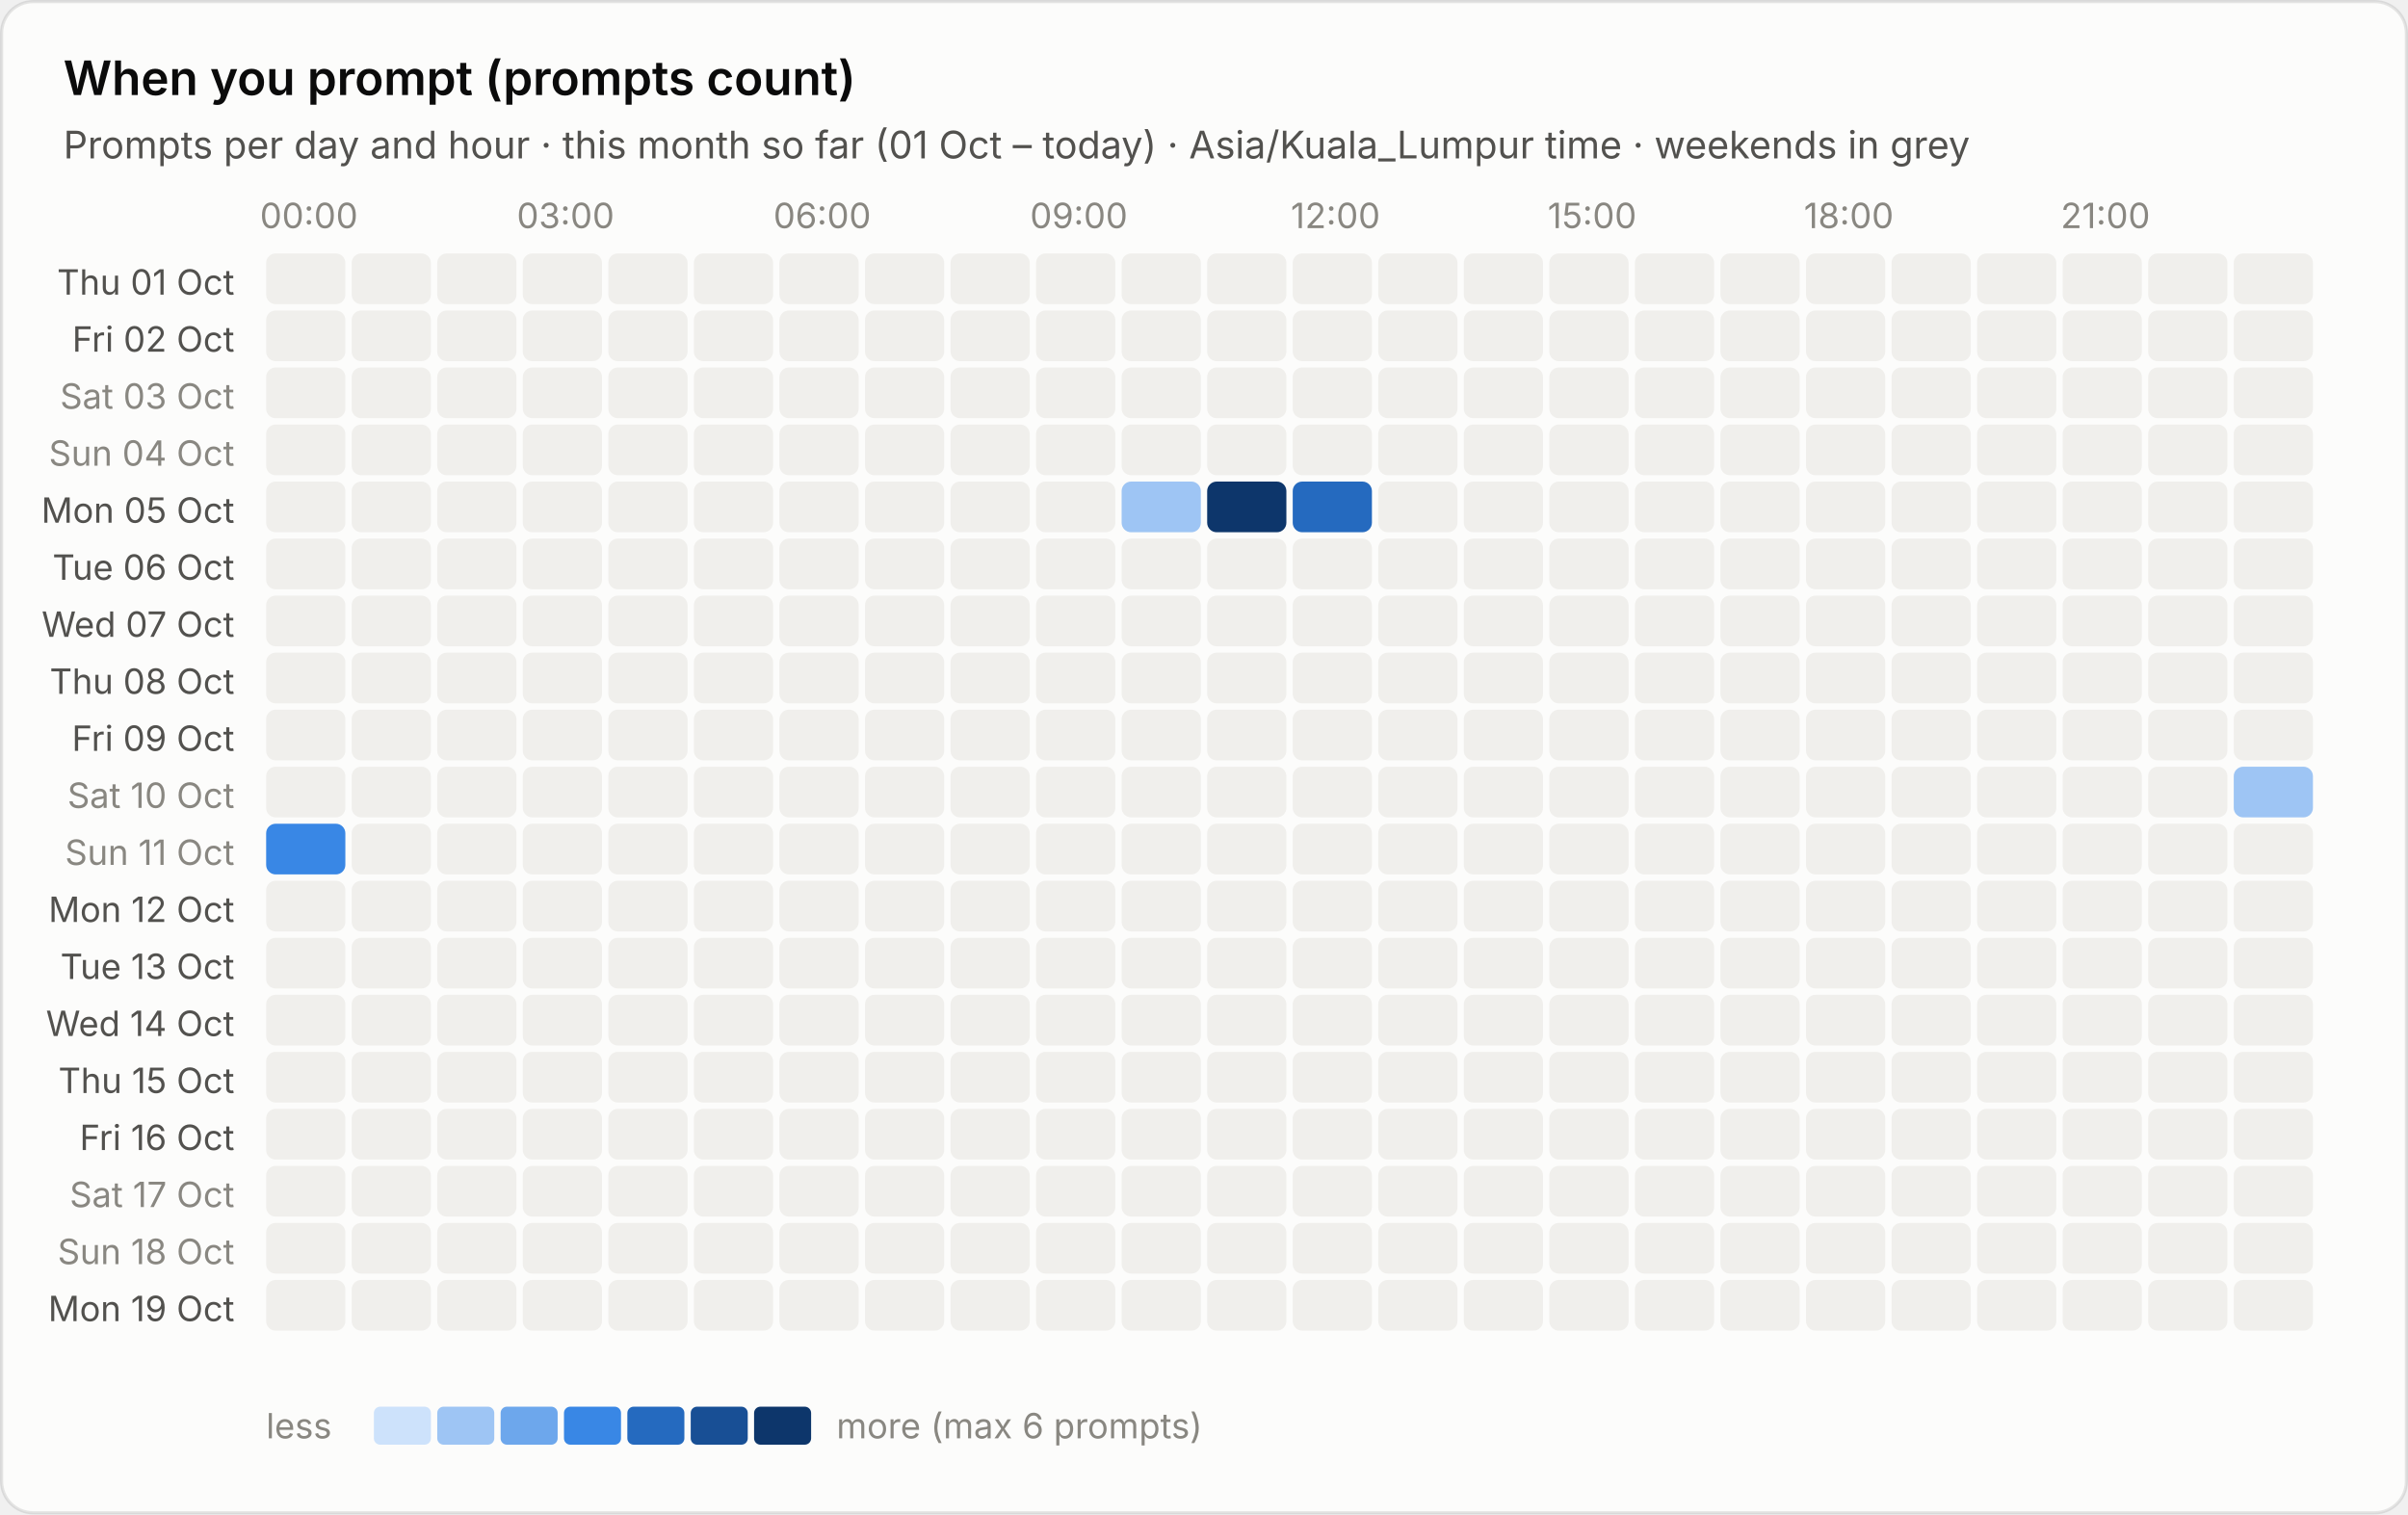
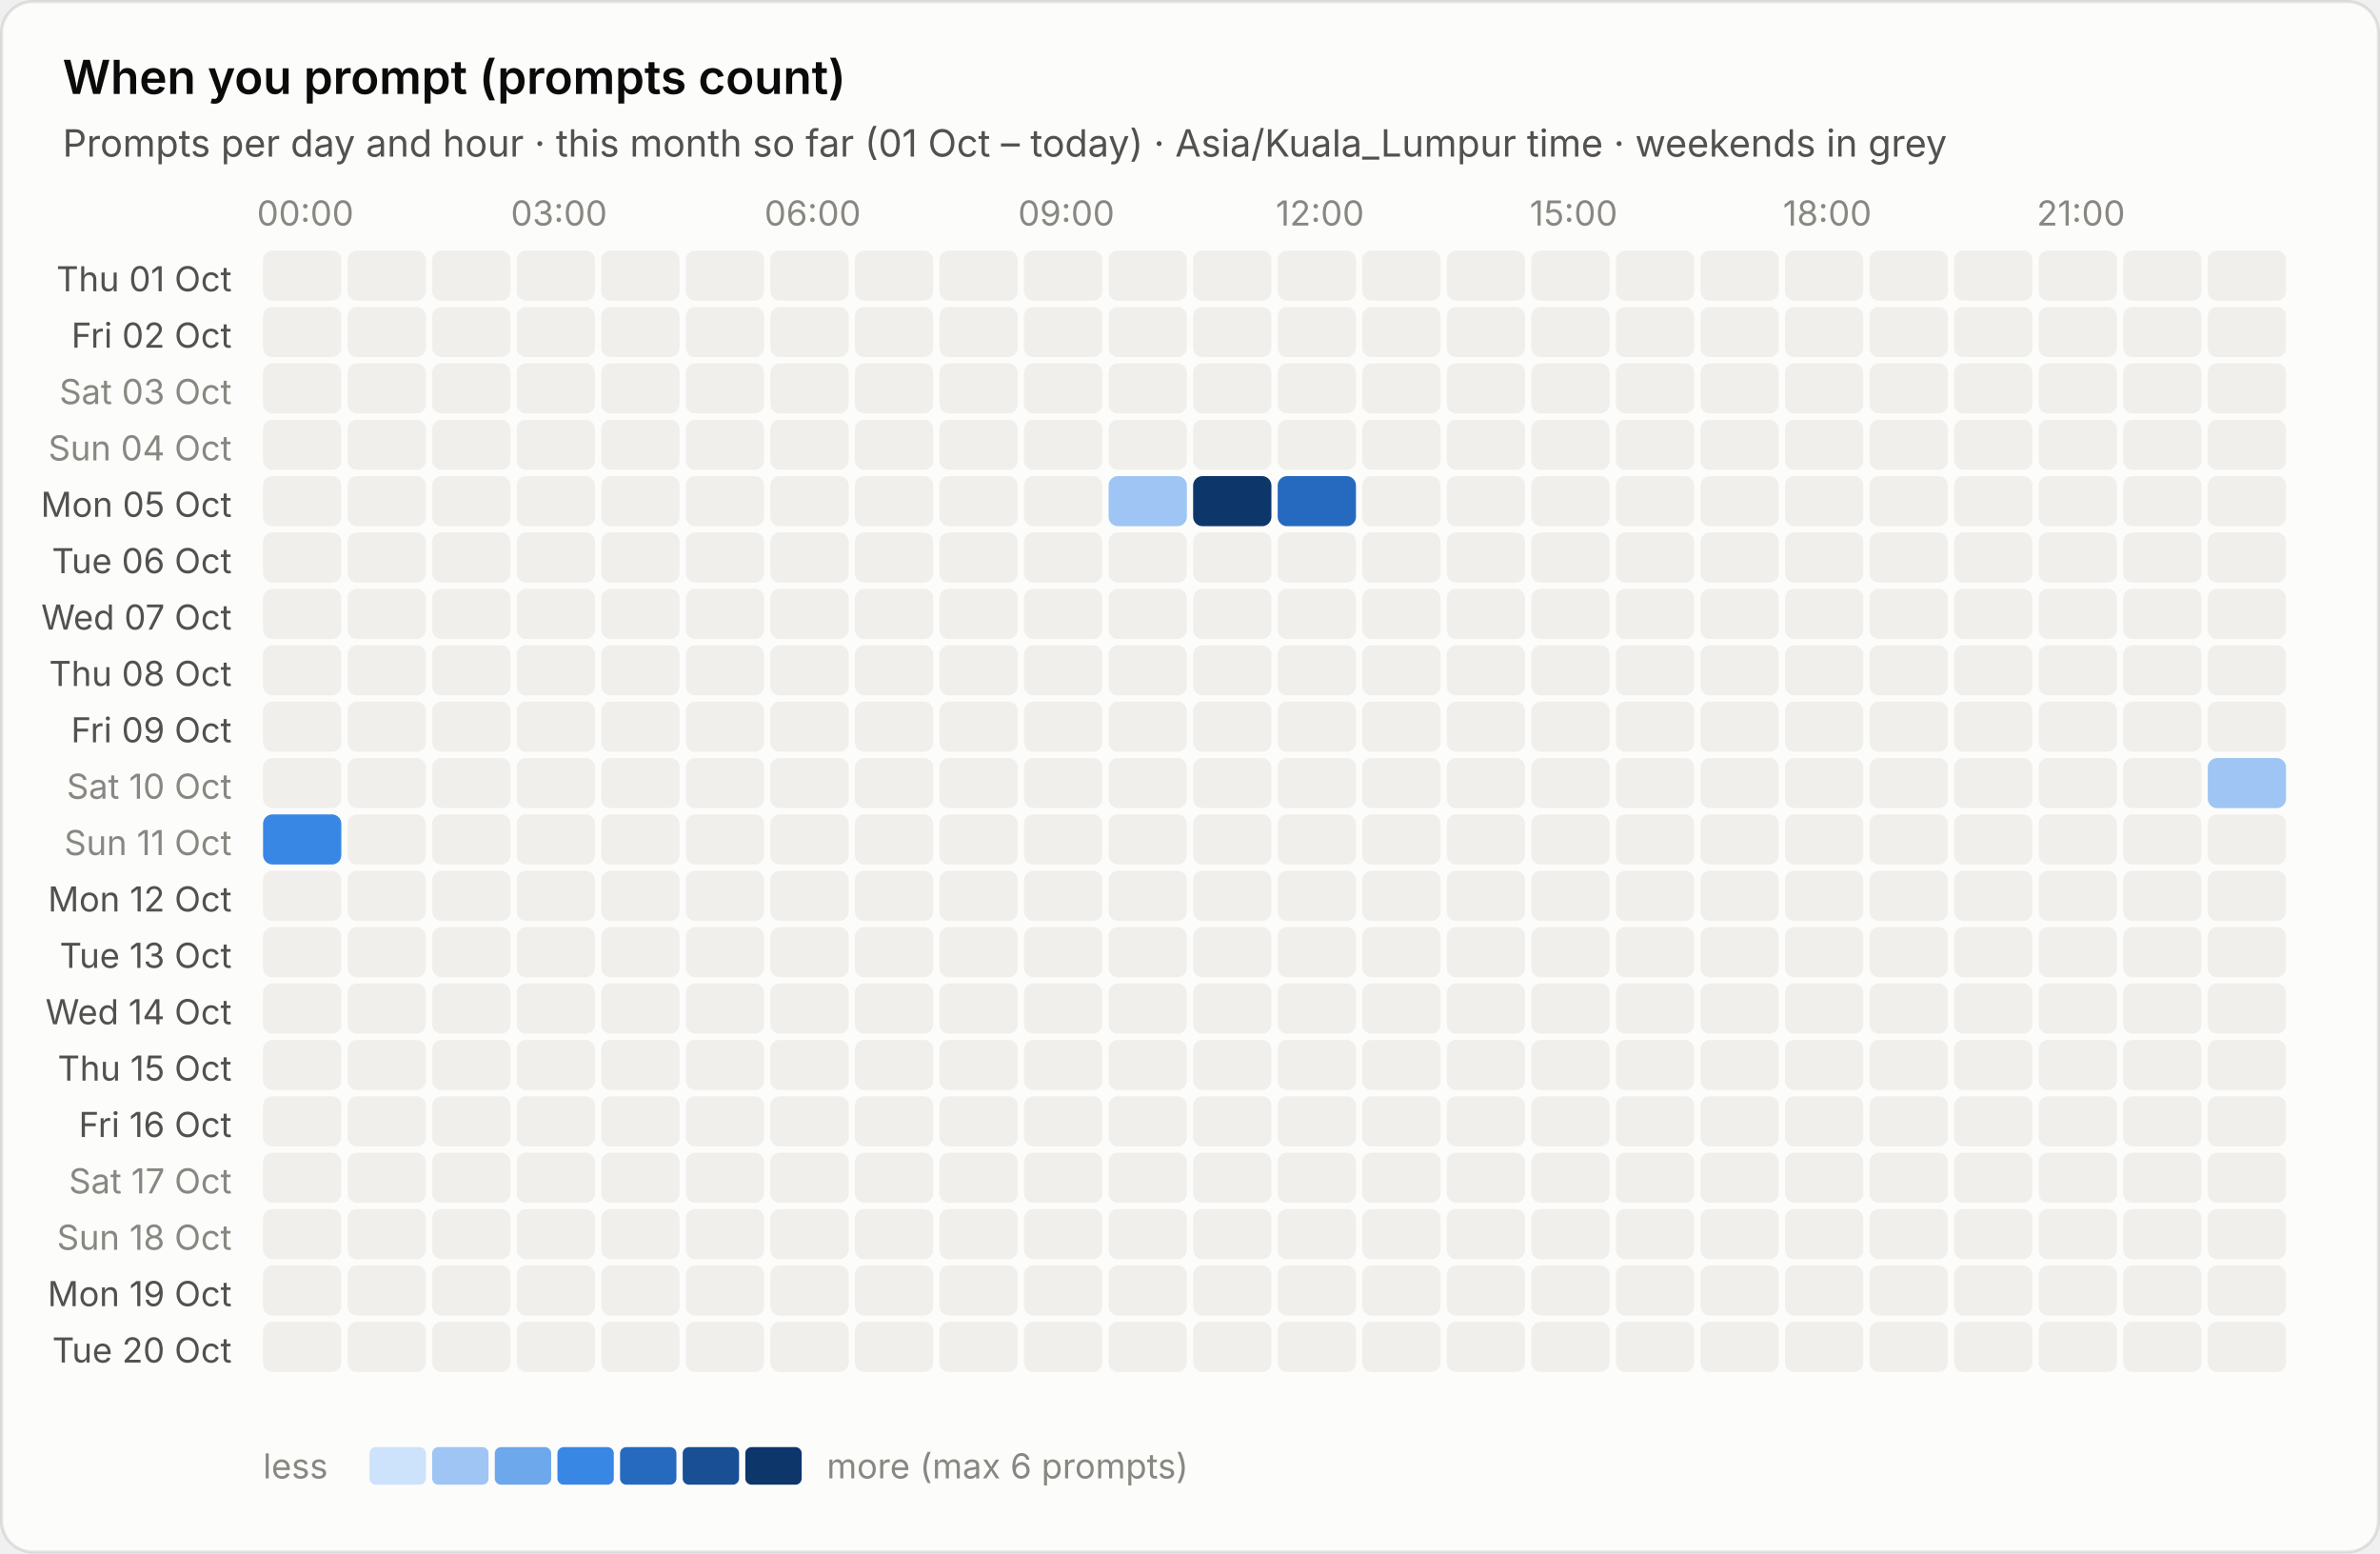
- <svg xmlns="http://www.w3.org/2000/svg" viewBox="0 0 760 478" width="760" height="478" role="img" aria-label="When you prompt (prompts count)">
+ <svg xmlns="http://www.w3.org/2000/svg" viewBox="0 0 760 496" width="760" height="496" role="img" aria-label="When you prompt (prompts count)">
  <style>text{font-family:system-ui,-apple-system,"Segoe UI",sans-serif;font-variant-numeric:tabular-nums}.bg{fill:#fcfcfb;stroke:rgba(11,11,11,.10)}.tp{fill:#0b0b0b}.ts{fill:#52514e}.tm{fill:#898781}.grid{stroke:#e1e0d9;stroke-width:1}.base{stroke:#c3c2b7;stroke-width:1}.so{fill:#b5b3ad}.lo{stroke:#b5b3ad}.qe{fill:#f0efec}.ring{stroke:#fcfcfb}.area{fill-opacity:.1}.s0{fill:#2a78d6}.l0{stroke:#2a78d6}.s1{fill:#eb6834}.l1{stroke:#eb6834}.s2{fill:#1baf7a}.l2{stroke:#1baf7a}.s3{fill:#eda100}.l3{stroke:#eda100}.s4{fill:#e87ba4}.l4{stroke:#e87ba4}.s5{fill:#008300}.l5{stroke:#008300}.s6{fill:#4a3aa7}.l6{stroke:#4a3aa7}.s7{fill:#e34948}.l7{stroke:#e34948}.q0{fill:#cde2fb}.q1{fill:#9ec5f4}.q2{fill:#6da7ec}.q3{fill:#3987e5}.q4{fill:#256abf}.q5{fill:#184f95}.q6{fill:#0d366b}.r0{fill:#f8d4d4}.r1{fill:#ec8f8f}.r2{fill:#c42f2f}.a0{fill:#fbe3e3}.a1{fill:#f5b8b8}.a2{fill:#ec8f8f}.a3{fill:#d65252}.a4{fill:#a82525}.tq0{fill:#0b0b0b}.tq1{fill:#0b0b0b}.tq2{fill:#0b0b0b}.tq3{fill:#ffffff}.tq4{fill:#ffffff}.tq5{fill:#ffffff}.tq6{fill:#ffffff}.tr0{fill:#0b0b0b}.tr1{fill:#0b0b0b}.tr2{fill:#ffffff}.ta0{fill:#0b0b0b}.ta1{fill:#0b0b0b}.ta2{fill:#0b0b0b}.ta3{fill:#ffffff}.ta4{fill:#ffffff}.tw{fill:#ffffff}@media (prefers-color-scheme:dark){.bg{fill:#1a1a19;stroke:rgba(255,255,255,.10)}.tp{fill:#fff}.ts{fill:#c3c2b7}.tm{fill:#898781}.grid{stroke:#2c2c2a}.base{stroke:#383835}.so{fill:#5c5b57}.lo{stroke:#5c5b57}.qe{fill:#262624}.ring{stroke:#1a1a19}.s0{fill:#3987e5}.l0{stroke:#3987e5}.s1{fill:#d95926}.l1{stroke:#d95926}.s2{fill:#199e70}.l2{stroke:#199e70}.s3{fill:#c98500}.l3{stroke:#c98500}.s4{fill:#d55181}.l4{stroke:#d55181}.s5{fill:#008300}.l5{stroke:#008300}.s6{fill:#9085e9}.l6{stroke:#9085e9}.s7{fill:#e66767}.l7{stroke:#e66767}.q0{fill:#16263a}.q1{fill:#123a66}.q2{fill:#184f95}.q3{fill:#256abf}.q4{fill:#3987e5}.q5{fill:#6da7ec}.q6{fill:#b7d3f6}.r0{fill:#4a2023}.r1{fill:#8c2c2f}.r2{fill:#e25555}.a0{fill:#3a1a1c}.a1{fill:#5e2427}.a2{fill:#8c2c2f}.a3{fill:#c43c3f}.a4{fill:#f07070}.tq0{fill:#ffffff}.tq1{fill:#ffffff}.tq2{fill:#ffffff}.tq3{fill:#ffffff}.tq4{fill:#ffffff}.tq5{fill:#0b0b0b}.tq6{fill:#0b0b0b}.tr0{fill:#ffffff}.tr1{fill:#ffffff}.tr2{fill:#ffffff}.ta0{fill:#ffffff}.ta1{fill:#ffffff}.ta2{fill:#ffffff}.ta3{fill:#ffffff}.ta4{fill:#0b0b0b}.tw{fill:#ffffff}}</style>
-   <rect class="bg" x=".5" y=".5" width="759" height="477" rx="10" />
+   <rect class="bg" x=".5" y=".5" width="759" height="495" rx="10" />
  <text class="tp" x="20" y="30" font-size="15" font-weight="600">When you prompt (prompts count)</text>
  <text class="ts" x="20" y="50" font-size="12">Prompts per day and hour · this month so far (01 Oct – today) · Asia/Kuala_Lumpur time · weekends in grey</text>
  <text class="tm" x="97.5" y="72" font-size="11" text-anchor="middle">00:00</text>
  <text class="tm" x="178.5" y="72" font-size="11" text-anchor="middle">03:00</text>
  <text class="tm" x="259.5" y="72" font-size="11" text-anchor="middle">06:00</text>
  <text class="tm" x="340.5" y="72" font-size="11" text-anchor="middle">09:00</text>
  <text class="tm" x="421.5" y="72" font-size="11" text-anchor="middle">12:00</text>
  <text class="tm" x="502.5" y="72" font-size="11" text-anchor="middle">15:00</text>
  <text class="tm" x="583.5" y="72" font-size="11" text-anchor="middle">18:00</text>
  <text class="tm" x="664.5" y="72" font-size="11" text-anchor="middle">21:00</text>
  <text class="ts" x="74" y="93.0" font-size="11" text-anchor="end">Thu 01 Oct</text>
  <rect class="qe" x="84.0" y="80.0" width="25" height="16" rx="3" />
  <rect class="qe" x="111.0" y="80.0" width="25" height="16" rx="3" />
  <rect class="qe" x="138.0" y="80.0" width="25" height="16" rx="3" />
  <rect class="qe" x="165.0" y="80.0" width="25" height="16" rx="3" />
  <rect class="qe" x="192.0" y="80.0" width="25" height="16" rx="3" />
  <rect class="qe" x="219.0" y="80.0" width="25" height="16" rx="3" />
  <rect class="qe" x="246.0" y="80.0" width="25" height="16" rx="3" />
  <rect class="qe" x="273.0" y="80.0" width="25" height="16" rx="3" />
  <rect class="qe" x="300.0" y="80.0" width="25" height="16" rx="3" />
  <rect class="qe" x="327.0" y="80.0" width="25" height="16" rx="3" />
  <rect class="qe" x="354.0" y="80.0" width="25" height="16" rx="3" />
  <rect class="qe" x="381.0" y="80.0" width="25" height="16" rx="3" />
  <rect class="qe" x="408.0" y="80.0" width="25" height="16" rx="3" />
  <rect class="qe" x="435.0" y="80.0" width="25" height="16" rx="3" />
  <rect class="qe" x="462.0" y="80.0" width="25" height="16" rx="3" />
  <rect class="qe" x="489.0" y="80.0" width="25" height="16" rx="3" />
  <rect class="qe" x="516.0" y="80.0" width="25" height="16" rx="3" />
  <rect class="qe" x="543.0" y="80.0" width="25" height="16" rx="3" />
  <rect class="qe" x="570.0" y="80.0" width="25" height="16" rx="3" />
  <rect class="qe" x="597.0" y="80.0" width="25" height="16" rx="3" />
  <rect class="qe" x="624.0" y="80.0" width="25" height="16" rx="3" />
  <rect class="qe" x="651.0" y="80.0" width="25" height="16" rx="3" />
  <rect class="qe" x="678.0" y="80.0" width="25" height="16" rx="3" />
  <rect class="qe" x="705.0" y="80.0" width="25" height="16" rx="3" />
  <text class="ts" x="74" y="111.0" font-size="11" text-anchor="end">Fri 02 Oct</text>
  <rect class="qe" x="84.0" y="98.0" width="25" height="16" rx="3" />
  <rect class="qe" x="111.0" y="98.0" width="25" height="16" rx="3" />
  <rect class="qe" x="138.0" y="98.0" width="25" height="16" rx="3" />
  <rect class="qe" x="165.0" y="98.0" width="25" height="16" rx="3" />
  <rect class="qe" x="192.0" y="98.0" width="25" height="16" rx="3" />
  <rect class="qe" x="219.0" y="98.0" width="25" height="16" rx="3" />
  <rect class="qe" x="246.0" y="98.0" width="25" height="16" rx="3" />
  <rect class="qe" x="273.0" y="98.0" width="25" height="16" rx="3" />
  <rect class="qe" x="300.0" y="98.0" width="25" height="16" rx="3" />
  <rect class="qe" x="327.0" y="98.0" width="25" height="16" rx="3" />
  <rect class="qe" x="354.0" y="98.0" width="25" height="16" rx="3" />
  <rect class="qe" x="381.0" y="98.0" width="25" height="16" rx="3" />
  <rect class="qe" x="408.0" y="98.0" width="25" height="16" rx="3" />
  <rect class="qe" x="435.0" y="98.0" width="25" height="16" rx="3" />
  <rect class="qe" x="462.0" y="98.0" width="25" height="16" rx="3" />
  <rect class="qe" x="489.0" y="98.0" width="25" height="16" rx="3" />
  <rect class="qe" x="516.0" y="98.0" width="25" height="16" rx="3" />
  <rect class="qe" x="543.0" y="98.0" width="25" height="16" rx="3" />
  <rect class="qe" x="570.0" y="98.0" width="25" height="16" rx="3" />
  <rect class="qe" x="597.0" y="98.0" width="25" height="16" rx="3" />
  <rect class="qe" x="624.0" y="98.0" width="25" height="16" rx="3" />
  <rect class="qe" x="651.0" y="98.0" width="25" height="16" rx="3" />
  <rect class="qe" x="678.0" y="98.0" width="25" height="16" rx="3" />
  <rect class="qe" x="705.0" y="98.0" width="25" height="16" rx="3" />
  <text class="tm" x="74" y="129.0" font-size="11" text-anchor="end">Sat 03 Oct</text>
  <rect class="qe" x="84.0" y="116.0" width="25" height="16" rx="3" />
  <rect class="qe" x="111.0" y="116.0" width="25" height="16" rx="3" />
  <rect class="qe" x="138.0" y="116.0" width="25" height="16" rx="3" />
  <rect class="qe" x="165.0" y="116.0" width="25" height="16" rx="3" />
  <rect class="qe" x="192.0" y="116.0" width="25" height="16" rx="3" />
  <rect class="qe" x="219.0" y="116.0" width="25" height="16" rx="3" />
  <rect class="qe" x="246.0" y="116.0" width="25" height="16" rx="3" />
  <rect class="qe" x="273.0" y="116.0" width="25" height="16" rx="3" />
  <rect class="qe" x="300.0" y="116.0" width="25" height="16" rx="3" />
  <rect class="qe" x="327.0" y="116.0" width="25" height="16" rx="3" />
  <rect class="qe" x="354.0" y="116.0" width="25" height="16" rx="3" />
  <rect class="qe" x="381.0" y="116.0" width="25" height="16" rx="3" />
  <rect class="qe" x="408.0" y="116.0" width="25" height="16" rx="3" />
  <rect class="qe" x="435.0" y="116.0" width="25" height="16" rx="3" />
  <rect class="qe" x="462.0" y="116.0" width="25" height="16" rx="3" />
  <rect class="qe" x="489.0" y="116.0" width="25" height="16" rx="3" />
  <rect class="qe" x="516.0" y="116.0" width="25" height="16" rx="3" />
  <rect class="qe" x="543.0" y="116.0" width="25" height="16" rx="3" />
  <rect class="qe" x="570.0" y="116.0" width="25" height="16" rx="3" />
  <rect class="qe" x="597.0" y="116.0" width="25" height="16" rx="3" />
  <rect class="qe" x="624.0" y="116.0" width="25" height="16" rx="3" />
  <rect class="qe" x="651.0" y="116.0" width="25" height="16" rx="3" />
  <rect class="qe" x="678.0" y="116.0" width="25" height="16" rx="3" />
  <rect class="qe" x="705.0" y="116.0" width="25" height="16" rx="3" />
  <text class="tm" x="74" y="147.0" font-size="11" text-anchor="end">Sun 04 Oct</text>
  <rect class="qe" x="84.0" y="134.0" width="25" height="16" rx="3" />
  <rect class="qe" x="111.0" y="134.0" width="25" height="16" rx="3" />
  <rect class="qe" x="138.0" y="134.0" width="25" height="16" rx="3" />
  <rect class="qe" x="165.0" y="134.0" width="25" height="16" rx="3" />
  <rect class="qe" x="192.0" y="134.0" width="25" height="16" rx="3" />
  <rect class="qe" x="219.0" y="134.0" width="25" height="16" rx="3" />
  <rect class="qe" x="246.0" y="134.0" width="25" height="16" rx="3" />
  <rect class="qe" x="273.0" y="134.0" width="25" height="16" rx="3" />
  <rect class="qe" x="300.0" y="134.0" width="25" height="16" rx="3" />
  <rect class="qe" x="327.0" y="134.0" width="25" height="16" rx="3" />
  <rect class="qe" x="354.0" y="134.0" width="25" height="16" rx="3" />
  <rect class="qe" x="381.0" y="134.0" width="25" height="16" rx="3" />
  <rect class="qe" x="408.0" y="134.0" width="25" height="16" rx="3" />
  <rect class="qe" x="435.0" y="134.0" width="25" height="16" rx="3" />
  <rect class="qe" x="462.0" y="134.0" width="25" height="16" rx="3" />
  <rect class="qe" x="489.0" y="134.0" width="25" height="16" rx="3" />
  <rect class="qe" x="516.0" y="134.0" width="25" height="16" rx="3" />
  <rect class="qe" x="543.0" y="134.0" width="25" height="16" rx="3" />
  <rect class="qe" x="570.0" y="134.0" width="25" height="16" rx="3" />
  <rect class="qe" x="597.0" y="134.0" width="25" height="16" rx="3" />
  <rect class="qe" x="624.0" y="134.0" width="25" height="16" rx="3" />
  <rect class="qe" x="651.0" y="134.0" width="25" height="16" rx="3" />
  <rect class="qe" x="678.0" y="134.0" width="25" height="16" rx="3" />
  <rect class="qe" x="705.0" y="134.0" width="25" height="16" rx="3" />
  <text class="ts" x="74" y="165.0" font-size="11" text-anchor="end">Mon 05 Oct</text>
  <rect class="qe" x="84.0" y="152.0" width="25" height="16" rx="3" />
  <rect class="qe" x="111.0" y="152.0" width="25" height="16" rx="3" />
  <rect class="qe" x="138.0" y="152.0" width="25" height="16" rx="3" />
  <rect class="qe" x="165.0" y="152.0" width="25" height="16" rx="3" />
  <rect class="qe" x="192.0" y="152.0" width="25" height="16" rx="3" />
  <rect class="qe" x="219.0" y="152.0" width="25" height="16" rx="3" />
  <rect class="qe" x="246.0" y="152.0" width="25" height="16" rx="3" />
  <rect class="qe" x="273.0" y="152.0" width="25" height="16" rx="3" />
  <rect class="qe" x="300.0" y="152.0" width="25" height="16" rx="3" />
  <rect class="qe" x="327.0" y="152.0" width="25" height="16" rx="3" />
  <rect class="q1" x="354.0" y="152.0" width="25" height="16" rx="3" />
  <rect class="q6" x="381.0" y="152.0" width="25" height="16" rx="3" />
  <rect class="q4" x="408.0" y="152.0" width="25" height="16" rx="3" />
  <rect class="qe" x="435.0" y="152.0" width="25" height="16" rx="3" />
  <rect class="qe" x="462.0" y="152.0" width="25" height="16" rx="3" />
  <rect class="qe" x="489.0" y="152.0" width="25" height="16" rx="3" />
  <rect class="qe" x="516.0" y="152.0" width="25" height="16" rx="3" />
  <rect class="qe" x="543.0" y="152.0" width="25" height="16" rx="3" />
  <rect class="qe" x="570.0" y="152.0" width="25" height="16" rx="3" />
  <rect class="qe" x="597.0" y="152.0" width="25" height="16" rx="3" />
  <rect class="qe" x="624.0" y="152.0" width="25" height="16" rx="3" />
  <rect class="qe" x="651.0" y="152.0" width="25" height="16" rx="3" />
  <rect class="qe" x="678.0" y="152.0" width="25" height="16" rx="3" />
  <rect class="qe" x="705.0" y="152.0" width="25" height="16" rx="3" />
  <text class="ts" x="74" y="183.0" font-size="11" text-anchor="end">Tue 06 Oct</text>
  <rect class="qe" x="84.0" y="170.0" width="25" height="16" rx="3" />
  <rect class="qe" x="111.0" y="170.0" width="25" height="16" rx="3" />
  <rect class="qe" x="138.0" y="170.0" width="25" height="16" rx="3" />
  <rect class="qe" x="165.0" y="170.0" width="25" height="16" rx="3" />
  <rect class="qe" x="192.0" y="170.0" width="25" height="16" rx="3" />
  <rect class="qe" x="219.0" y="170.0" width="25" height="16" rx="3" />
  <rect class="qe" x="246.0" y="170.0" width="25" height="16" rx="3" />
  <rect class="qe" x="273.0" y="170.0" width="25" height="16" rx="3" />
  <rect class="qe" x="300.0" y="170.0" width="25" height="16" rx="3" />
  <rect class="qe" x="327.0" y="170.0" width="25" height="16" rx="3" />
  <rect class="qe" x="354.0" y="170.0" width="25" height="16" rx="3" />
  <rect class="qe" x="381.0" y="170.0" width="25" height="16" rx="3" />
  <rect class="qe" x="408.0" y="170.0" width="25" height="16" rx="3" />
  <rect class="qe" x="435.0" y="170.0" width="25" height="16" rx="3" />
  <rect class="qe" x="462.0" y="170.0" width="25" height="16" rx="3" />
  <rect class="qe" x="489.0" y="170.0" width="25" height="16" rx="3" />
  <rect class="qe" x="516.0" y="170.0" width="25" height="16" rx="3" />
  <rect class="qe" x="543.0" y="170.0" width="25" height="16" rx="3" />
  <rect class="qe" x="570.0" y="170.0" width="25" height="16" rx="3" />
  <rect class="qe" x="597.0" y="170.0" width="25" height="16" rx="3" />
  <rect class="qe" x="624.0" y="170.0" width="25" height="16" rx="3" />
  <rect class="qe" x="651.0" y="170.0" width="25" height="16" rx="3" />
  <rect class="qe" x="678.0" y="170.0" width="25" height="16" rx="3" />
  <rect class="qe" x="705.0" y="170.0" width="25" height="16" rx="3" />
  <text class="ts" x="74" y="201.0" font-size="11" text-anchor="end">Wed 07 Oct</text>
  <rect class="qe" x="84.0" y="188.0" width="25" height="16" rx="3" />
  <rect class="qe" x="111.0" y="188.0" width="25" height="16" rx="3" />
  <rect class="qe" x="138.0" y="188.0" width="25" height="16" rx="3" />
  <rect class="qe" x="165.0" y="188.0" width="25" height="16" rx="3" />
  <rect class="qe" x="192.0" y="188.0" width="25" height="16" rx="3" />
  <rect class="qe" x="219.0" y="188.0" width="25" height="16" rx="3" />
  <rect class="qe" x="246.0" y="188.0" width="25" height="16" rx="3" />
  <rect class="qe" x="273.0" y="188.0" width="25" height="16" rx="3" />
  <rect class="qe" x="300.0" y="188.0" width="25" height="16" rx="3" />
  <rect class="qe" x="327.0" y="188.0" width="25" height="16" rx="3" />
  <rect class="qe" x="354.0" y="188.0" width="25" height="16" rx="3" />
  <rect class="qe" x="381.0" y="188.0" width="25" height="16" rx="3" />
  <rect class="qe" x="408.0" y="188.0" width="25" height="16" rx="3" />
  <rect class="qe" x="435.0" y="188.0" width="25" height="16" rx="3" />
  <rect class="qe" x="462.0" y="188.0" width="25" height="16" rx="3" />
  <rect class="qe" x="489.0" y="188.0" width="25" height="16" rx="3" />
  <rect class="qe" x="516.0" y="188.0" width="25" height="16" rx="3" />
  <rect class="qe" x="543.0" y="188.0" width="25" height="16" rx="3" />
  <rect class="qe" x="570.0" y="188.0" width="25" height="16" rx="3" />
  <rect class="qe" x="597.0" y="188.0" width="25" height="16" rx="3" />
  <rect class="qe" x="624.0" y="188.0" width="25" height="16" rx="3" />
  <rect class="qe" x="651.0" y="188.0" width="25" height="16" rx="3" />
  <rect class="qe" x="678.0" y="188.0" width="25" height="16" rx="3" />
  <rect class="qe" x="705.0" y="188.0" width="25" height="16" rx="3" />
  <text class="ts" x="74" y="219.0" font-size="11" text-anchor="end">Thu 08 Oct</text>
  <rect class="qe" x="84.0" y="206.0" width="25" height="16" rx="3" />
  <rect class="qe" x="111.0" y="206.0" width="25" height="16" rx="3" />
  <rect class="qe" x="138.0" y="206.0" width="25" height="16" rx="3" />
  <rect class="qe" x="165.0" y="206.0" width="25" height="16" rx="3" />
  <rect class="qe" x="192.0" y="206.0" width="25" height="16" rx="3" />
  <rect class="qe" x="219.0" y="206.0" width="25" height="16" rx="3" />
  <rect class="qe" x="246.0" y="206.0" width="25" height="16" rx="3" />
  <rect class="qe" x="273.0" y="206.0" width="25" height="16" rx="3" />
  <rect class="qe" x="300.0" y="206.0" width="25" height="16" rx="3" />
  <rect class="qe" x="327.0" y="206.0" width="25" height="16" rx="3" />
  <rect class="qe" x="354.0" y="206.0" width="25" height="16" rx="3" />
  <rect class="qe" x="381.0" y="206.0" width="25" height="16" rx="3" />
  <rect class="qe" x="408.0" y="206.0" width="25" height="16" rx="3" />
  <rect class="qe" x="435.0" y="206.0" width="25" height="16" rx="3" />
  <rect class="qe" x="462.0" y="206.0" width="25" height="16" rx="3" />
  <rect class="qe" x="489.0" y="206.0" width="25" height="16" rx="3" />
  <rect class="qe" x="516.0" y="206.0" width="25" height="16" rx="3" />
  <rect class="qe" x="543.0" y="206.0" width="25" height="16" rx="3" />
  <rect class="qe" x="570.0" y="206.0" width="25" height="16" rx="3" />
  <rect class="qe" x="597.0" y="206.0" width="25" height="16" rx="3" />
  <rect class="qe" x="624.0" y="206.0" width="25" height="16" rx="3" />
  <rect class="qe" x="651.0" y="206.0" width="25" height="16" rx="3" />
  <rect class="qe" x="678.0" y="206.0" width="25" height="16" rx="3" />
  <rect class="qe" x="705.0" y="206.0" width="25" height="16" rx="3" />
  <text class="ts" x="74" y="237.0" font-size="11" text-anchor="end">Fri 09 Oct</text>
  <rect class="qe" x="84.0" y="224.0" width="25" height="16" rx="3" />
  <rect class="qe" x="111.0" y="224.0" width="25" height="16" rx="3" />
  <rect class="qe" x="138.0" y="224.0" width="25" height="16" rx="3" />
  <rect class="qe" x="165.0" y="224.0" width="25" height="16" rx="3" />
  <rect class="qe" x="192.0" y="224.0" width="25" height="16" rx="3" />
  <rect class="qe" x="219.0" y="224.0" width="25" height="16" rx="3" />
  <rect class="qe" x="246.0" y="224.0" width="25" height="16" rx="3" />
  <rect class="qe" x="273.0" y="224.0" width="25" height="16" rx="3" />
  <rect class="qe" x="300.0" y="224.0" width="25" height="16" rx="3" />
  <rect class="qe" x="327.0" y="224.0" width="25" height="16" rx="3" />
  <rect class="qe" x="354.0" y="224.0" width="25" height="16" rx="3" />
  <rect class="qe" x="381.0" y="224.0" width="25" height="16" rx="3" />
  <rect class="qe" x="408.0" y="224.0" width="25" height="16" rx="3" />
  <rect class="qe" x="435.0" y="224.0" width="25" height="16" rx="3" />
  <rect class="qe" x="462.0" y="224.0" width="25" height="16" rx="3" />
  <rect class="qe" x="489.0" y="224.0" width="25" height="16" rx="3" />
  <rect class="qe" x="516.0" y="224.0" width="25" height="16" rx="3" />
  <rect class="qe" x="543.0" y="224.0" width="25" height="16" rx="3" />
  <rect class="qe" x="570.0" y="224.0" width="25" height="16" rx="3" />
  <rect class="qe" x="597.0" y="224.0" width="25" height="16" rx="3" />
  <rect class="qe" x="624.0" y="224.0" width="25" height="16" rx="3" />
  <rect class="qe" x="651.0" y="224.0" width="25" height="16" rx="3" />
  <rect class="qe" x="678.0" y="224.0" width="25" height="16" rx="3" />
  <rect class="qe" x="705.0" y="224.0" width="25" height="16" rx="3" />
  <text class="tm" x="74" y="255.0" font-size="11" text-anchor="end">Sat 10 Oct</text>
  <rect class="qe" x="84.0" y="242.0" width="25" height="16" rx="3" />
  <rect class="qe" x="111.0" y="242.0" width="25" height="16" rx="3" />
  <rect class="qe" x="138.0" y="242.0" width="25" height="16" rx="3" />
  <rect class="qe" x="165.0" y="242.0" width="25" height="16" rx="3" />
  <rect class="qe" x="192.0" y="242.0" width="25" height="16" rx="3" />
  <rect class="qe" x="219.0" y="242.0" width="25" height="16" rx="3" />
  <rect class="qe" x="246.0" y="242.0" width="25" height="16" rx="3" />
  <rect class="qe" x="273.0" y="242.0" width="25" height="16" rx="3" />
  <rect class="qe" x="300.0" y="242.0" width="25" height="16" rx="3" />
  <rect class="qe" x="327.0" y="242.0" width="25" height="16" rx="3" />
  <rect class="qe" x="354.0" y="242.0" width="25" height="16" rx="3" />
  <rect class="qe" x="381.0" y="242.0" width="25" height="16" rx="3" />
  <rect class="qe" x="408.0" y="242.0" width="25" height="16" rx="3" />
  <rect class="qe" x="435.0" y="242.0" width="25" height="16" rx="3" />
  <rect class="qe" x="462.0" y="242.0" width="25" height="16" rx="3" />
  <rect class="qe" x="489.0" y="242.0" width="25" height="16" rx="3" />
  <rect class="qe" x="516.0" y="242.0" width="25" height="16" rx="3" />
  <rect class="qe" x="543.0" y="242.0" width="25" height="16" rx="3" />
  <rect class="qe" x="570.0" y="242.0" width="25" height="16" rx="3" />
  <rect class="qe" x="597.0" y="242.0" width="25" height="16" rx="3" />
  <rect class="qe" x="624.0" y="242.0" width="25" height="16" rx="3" />
  <rect class="qe" x="651.0" y="242.0" width="25" height="16" rx="3" />
  <rect class="qe" x="678.0" y="242.0" width="25" height="16" rx="3" />
  <rect class="q1" x="705.0" y="242.0" width="25" height="16" rx="3" />
  <text class="tm" x="74" y="273.0" font-size="11" text-anchor="end">Sun 11 Oct</text>
  <rect class="q3" x="84.0" y="260.0" width="25" height="16" rx="3" />
  <rect class="qe" x="111.0" y="260.0" width="25" height="16" rx="3" />
  <rect class="qe" x="138.0" y="260.0" width="25" height="16" rx="3" />
  <rect class="qe" x="165.0" y="260.0" width="25" height="16" rx="3" />
  <rect class="qe" x="192.0" y="260.0" width="25" height="16" rx="3" />
  <rect class="qe" x="219.0" y="260.0" width="25" height="16" rx="3" />
  <rect class="qe" x="246.0" y="260.0" width="25" height="16" rx="3" />
  <rect class="qe" x="273.0" y="260.0" width="25" height="16" rx="3" />
  <rect class="qe" x="300.0" y="260.0" width="25" height="16" rx="3" />
  <rect class="qe" x="327.0" y="260.0" width="25" height="16" rx="3" />
  <rect class="qe" x="354.0" y="260.0" width="25" height="16" rx="3" />
  <rect class="qe" x="381.0" y="260.0" width="25" height="16" rx="3" />
  <rect class="qe" x="408.0" y="260.0" width="25" height="16" rx="3" />
  <rect class="qe" x="435.0" y="260.0" width="25" height="16" rx="3" />
  <rect class="qe" x="462.0" y="260.0" width="25" height="16" rx="3" />
  <rect class="qe" x="489.0" y="260.0" width="25" height="16" rx="3" />
  <rect class="qe" x="516.0" y="260.0" width="25" height="16" rx="3" />
  <rect class="qe" x="543.0" y="260.0" width="25" height="16" rx="3" />
  <rect class="qe" x="570.0" y="260.0" width="25" height="16" rx="3" />
  <rect class="qe" x="597.0" y="260.0" width="25" height="16" rx="3" />
  <rect class="qe" x="624.0" y="260.0" width="25" height="16" rx="3" />
  <rect class="qe" x="651.0" y="260.0" width="25" height="16" rx="3" />
  <rect class="qe" x="678.0" y="260.0" width="25" height="16" rx="3" />
  <rect class="qe" x="705.0" y="260.0" width="25" height="16" rx="3" />
  <text class="ts" x="74" y="291.0" font-size="11" text-anchor="end">Mon 12 Oct</text>
  <rect class="qe" x="84.0" y="278.0" width="25" height="16" rx="3" />
  <rect class="qe" x="111.0" y="278.0" width="25" height="16" rx="3" />
  <rect class="qe" x="138.0" y="278.0" width="25" height="16" rx="3" />
  <rect class="qe" x="165.0" y="278.0" width="25" height="16" rx="3" />
  <rect class="qe" x="192.0" y="278.0" width="25" height="16" rx="3" />
  <rect class="qe" x="219.0" y="278.0" width="25" height="16" rx="3" />
  <rect class="qe" x="246.0" y="278.0" width="25" height="16" rx="3" />
  <rect class="qe" x="273.0" y="278.0" width="25" height="16" rx="3" />
  <rect class="qe" x="300.0" y="278.0" width="25" height="16" rx="3" />
  <rect class="qe" x="327.0" y="278.0" width="25" height="16" rx="3" />
  <rect class="qe" x="354.0" y="278.0" width="25" height="16" rx="3" />
  <rect class="qe" x="381.0" y="278.0" width="25" height="16" rx="3" />
  <rect class="qe" x="408.0" y="278.0" width="25" height="16" rx="3" />
  <rect class="qe" x="435.0" y="278.0" width="25" height="16" rx="3" />
  <rect class="qe" x="462.0" y="278.0" width="25" height="16" rx="3" />
  <rect class="qe" x="489.0" y="278.0" width="25" height="16" rx="3" />
  <rect class="qe" x="516.0" y="278.0" width="25" height="16" rx="3" />
  <rect class="qe" x="543.0" y="278.0" width="25" height="16" rx="3" />
  <rect class="qe" x="570.0" y="278.0" width="25" height="16" rx="3" />
  <rect class="qe" x="597.0" y="278.0" width="25" height="16" rx="3" />
  <rect class="qe" x="624.0" y="278.0" width="25" height="16" rx="3" />
  <rect class="qe" x="651.0" y="278.0" width="25" height="16" rx="3" />
  <rect class="qe" x="678.0" y="278.0" width="25" height="16" rx="3" />
  <rect class="qe" x="705.0" y="278.0" width="25" height="16" rx="3" />
  <text class="ts" x="74" y="309.0" font-size="11" text-anchor="end">Tue 13 Oct</text>
  <rect class="qe" x="84.0" y="296.0" width="25" height="16" rx="3" />
  <rect class="qe" x="111.0" y="296.0" width="25" height="16" rx="3" />
  <rect class="qe" x="138.0" y="296.0" width="25" height="16" rx="3" />
  <rect class="qe" x="165.0" y="296.0" width="25" height="16" rx="3" />
  <rect class="qe" x="192.0" y="296.0" width="25" height="16" rx="3" />
  <rect class="qe" x="219.0" y="296.0" width="25" height="16" rx="3" />
  <rect class="qe" x="246.0" y="296.0" width="25" height="16" rx="3" />
  <rect class="qe" x="273.0" y="296.0" width="25" height="16" rx="3" />
  <rect class="qe" x="300.0" y="296.0" width="25" height="16" rx="3" />
  <rect class="qe" x="327.0" y="296.0" width="25" height="16" rx="3" />
  <rect class="qe" x="354.0" y="296.0" width="25" height="16" rx="3" />
  <rect class="qe" x="381.0" y="296.0" width="25" height="16" rx="3" />
  <rect class="qe" x="408.0" y="296.0" width="25" height="16" rx="3" />
  <rect class="qe" x="435.0" y="296.0" width="25" height="16" rx="3" />
  <rect class="qe" x="462.0" y="296.0" width="25" height="16" rx="3" />
  <rect class="qe" x="489.0" y="296.0" width="25" height="16" rx="3" />
  <rect class="qe" x="516.0" y="296.0" width="25" height="16" rx="3" />
  <rect class="qe" x="543.0" y="296.0" width="25" height="16" rx="3" />
  <rect class="qe" x="570.0" y="296.0" width="25" height="16" rx="3" />
  <rect class="qe" x="597.0" y="296.0" width="25" height="16" rx="3" />
  <rect class="qe" x="624.0" y="296.0" width="25" height="16" rx="3" />
  <rect class="qe" x="651.0" y="296.0" width="25" height="16" rx="3" />
  <rect class="qe" x="678.0" y="296.0" width="25" height="16" rx="3" />
  <rect class="qe" x="705.0" y="296.0" width="25" height="16" rx="3" />
  <text class="ts" x="74" y="327.0" font-size="11" text-anchor="end">Wed 14 Oct</text>
  <rect class="qe" x="84.0" y="314.0" width="25" height="16" rx="3" />
  <rect class="qe" x="111.0" y="314.0" width="25" height="16" rx="3" />
  <rect class="qe" x="138.0" y="314.0" width="25" height="16" rx="3" />
  <rect class="qe" x="165.0" y="314.0" width="25" height="16" rx="3" />
  <rect class="qe" x="192.0" y="314.0" width="25" height="16" rx="3" />
  <rect class="qe" x="219.0" y="314.0" width="25" height="16" rx="3" />
  <rect class="qe" x="246.0" y="314.0" width="25" height="16" rx="3" />
  <rect class="qe" x="273.0" y="314.0" width="25" height="16" rx="3" />
  <rect class="qe" x="300.0" y="314.0" width="25" height="16" rx="3" />
  <rect class="qe" x="327.0" y="314.0" width="25" height="16" rx="3" />
  <rect class="qe" x="354.0" y="314.0" width="25" height="16" rx="3" />
  <rect class="qe" x="381.0" y="314.0" width="25" height="16" rx="3" />
  <rect class="qe" x="408.0" y="314.0" width="25" height="16" rx="3" />
  <rect class="qe" x="435.0" y="314.0" width="25" height="16" rx="3" />
  <rect class="qe" x="462.0" y="314.0" width="25" height="16" rx="3" />
  <rect class="qe" x="489.0" y="314.0" width="25" height="16" rx="3" />
  <rect class="qe" x="516.0" y="314.0" width="25" height="16" rx="3" />
  <rect class="qe" x="543.0" y="314.0" width="25" height="16" rx="3" />
  <rect class="qe" x="570.0" y="314.0" width="25" height="16" rx="3" />
  <rect class="qe" x="597.0" y="314.0" width="25" height="16" rx="3" />
  <rect class="qe" x="624.0" y="314.0" width="25" height="16" rx="3" />
  <rect class="qe" x="651.0" y="314.0" width="25" height="16" rx="3" />
  <rect class="qe" x="678.0" y="314.0" width="25" height="16" rx="3" />
  <rect class="qe" x="705.0" y="314.0" width="25" height="16" rx="3" />
  <text class="ts" x="74" y="345.0" font-size="11" text-anchor="end">Thu 15 Oct</text>
  <rect class="qe" x="84.0" y="332.0" width="25" height="16" rx="3" />
  <rect class="qe" x="111.0" y="332.0" width="25" height="16" rx="3" />
  <rect class="qe" x="138.0" y="332.0" width="25" height="16" rx="3" />
  <rect class="qe" x="165.0" y="332.0" width="25" height="16" rx="3" />
  <rect class="qe" x="192.0" y="332.0" width="25" height="16" rx="3" />
  <rect class="qe" x="219.0" y="332.0" width="25" height="16" rx="3" />
  <rect class="qe" x="246.0" y="332.0" width="25" height="16" rx="3" />
  <rect class="qe" x="273.0" y="332.0" width="25" height="16" rx="3" />
  <rect class="qe" x="300.0" y="332.0" width="25" height="16" rx="3" />
  <rect class="qe" x="327.0" y="332.0" width="25" height="16" rx="3" />
  <rect class="qe" x="354.0" y="332.0" width="25" height="16" rx="3" />
  <rect class="qe" x="381.0" y="332.0" width="25" height="16" rx="3" />
  <rect class="qe" x="408.0" y="332.0" width="25" height="16" rx="3" />
  <rect class="qe" x="435.0" y="332.0" width="25" height="16" rx="3" />
  <rect class="qe" x="462.0" y="332.0" width="25" height="16" rx="3" />
  <rect class="qe" x="489.0" y="332.0" width="25" height="16" rx="3" />
  <rect class="qe" x="516.0" y="332.0" width="25" height="16" rx="3" />
  <rect class="qe" x="543.0" y="332.0" width="25" height="16" rx="3" />
  <rect class="qe" x="570.0" y="332.0" width="25" height="16" rx="3" />
  <rect class="qe" x="597.0" y="332.0" width="25" height="16" rx="3" />
  <rect class="qe" x="624.0" y="332.0" width="25" height="16" rx="3" />
  <rect class="qe" x="651.0" y="332.0" width="25" height="16" rx="3" />
  <rect class="qe" x="678.0" y="332.0" width="25" height="16" rx="3" />
  <rect class="qe" x="705.0" y="332.0" width="25" height="16" rx="3" />
  <text class="ts" x="74" y="363.0" font-size="11" text-anchor="end">Fri 16 Oct</text>
  <rect class="qe" x="84.0" y="350.0" width="25" height="16" rx="3" />
  <rect class="qe" x="111.0" y="350.0" width="25" height="16" rx="3" />
  <rect class="qe" x="138.0" y="350.0" width="25" height="16" rx="3" />
  <rect class="qe" x="165.0" y="350.0" width="25" height="16" rx="3" />
  <rect class="qe" x="192.0" y="350.0" width="25" height="16" rx="3" />
  <rect class="qe" x="219.0" y="350.0" width="25" height="16" rx="3" />
  <rect class="qe" x="246.0" y="350.0" width="25" height="16" rx="3" />
  <rect class="qe" x="273.0" y="350.0" width="25" height="16" rx="3" />
  <rect class="qe" x="300.0" y="350.0" width="25" height="16" rx="3" />
  <rect class="qe" x="327.0" y="350.0" width="25" height="16" rx="3" />
  <rect class="qe" x="354.0" y="350.0" width="25" height="16" rx="3" />
  <rect class="qe" x="381.0" y="350.0" width="25" height="16" rx="3" />
  <rect class="qe" x="408.0" y="350.0" width="25" height="16" rx="3" />
  <rect class="qe" x="435.0" y="350.0" width="25" height="16" rx="3" />
  <rect class="qe" x="462.0" y="350.0" width="25" height="16" rx="3" />
  <rect class="qe" x="489.0" y="350.0" width="25" height="16" rx="3" />
  <rect class="qe" x="516.0" y="350.0" width="25" height="16" rx="3" />
  <rect class="qe" x="543.0" y="350.0" width="25" height="16" rx="3" />
  <rect class="qe" x="570.0" y="350.0" width="25" height="16" rx="3" />
  <rect class="qe" x="597.0" y="350.0" width="25" height="16" rx="3" />
  <rect class="qe" x="624.0" y="350.0" width="25" height="16" rx="3" />
  <rect class="qe" x="651.0" y="350.0" width="25" height="16" rx="3" />
  <rect class="qe" x="678.0" y="350.0" width="25" height="16" rx="3" />
  <rect class="qe" x="705.0" y="350.0" width="25" height="16" rx="3" />
  <text class="tm" x="74" y="381.0" font-size="11" text-anchor="end">Sat 17 Oct</text>
  <rect class="qe" x="84.0" y="368.0" width="25" height="16" rx="3" />
  <rect class="qe" x="111.0" y="368.0" width="25" height="16" rx="3" />
  <rect class="qe" x="138.0" y="368.0" width="25" height="16" rx="3" />
  <rect class="qe" x="165.0" y="368.0" width="25" height="16" rx="3" />
  <rect class="qe" x="192.0" y="368.0" width="25" height="16" rx="3" />
  <rect class="qe" x="219.0" y="368.0" width="25" height="16" rx="3" />
  <rect class="qe" x="246.0" y="368.0" width="25" height="16" rx="3" />
  <rect class="qe" x="273.0" y="368.0" width="25" height="16" rx="3" />
  <rect class="qe" x="300.0" y="368.0" width="25" height="16" rx="3" />
  <rect class="qe" x="327.0" y="368.0" width="25" height="16" rx="3" />
  <rect class="qe" x="354.0" y="368.0" width="25" height="16" rx="3" />
  <rect class="qe" x="381.0" y="368.0" width="25" height="16" rx="3" />
  <rect class="qe" x="408.0" y="368.0" width="25" height="16" rx="3" />
  <rect class="qe" x="435.0" y="368.0" width="25" height="16" rx="3" />
  <rect class="qe" x="462.0" y="368.0" width="25" height="16" rx="3" />
  <rect class="qe" x="489.0" y="368.0" width="25" height="16" rx="3" />
  <rect class="qe" x="516.0" y="368.0" width="25" height="16" rx="3" />
  <rect class="qe" x="543.0" y="368.0" width="25" height="16" rx="3" />
  <rect class="qe" x="570.0" y="368.0" width="25" height="16" rx="3" />
  <rect class="qe" x="597.0" y="368.0" width="25" height="16" rx="3" />
  <rect class="qe" x="624.0" y="368.0" width="25" height="16" rx="3" />
  <rect class="qe" x="651.0" y="368.0" width="25" height="16" rx="3" />
  <rect class="qe" x="678.0" y="368.0" width="25" height="16" rx="3" />
  <rect class="qe" x="705.0" y="368.0" width="25" height="16" rx="3" />
  <text class="tm" x="74" y="399.0" font-size="11" text-anchor="end">Sun 18 Oct</text>
  <rect class="qe" x="84.0" y="386.0" width="25" height="16" rx="3" />
  <rect class="qe" x="111.0" y="386.0" width="25" height="16" rx="3" />
  <rect class="qe" x="138.0" y="386.0" width="25" height="16" rx="3" />
  <rect class="qe" x="165.0" y="386.0" width="25" height="16" rx="3" />
  <rect class="qe" x="192.0" y="386.0" width="25" height="16" rx="3" />
  <rect class="qe" x="219.0" y="386.0" width="25" height="16" rx="3" />
  <rect class="qe" x="246.0" y="386.0" width="25" height="16" rx="3" />
  <rect class="qe" x="273.0" y="386.0" width="25" height="16" rx="3" />
  <rect class="qe" x="300.0" y="386.0" width="25" height="16" rx="3" />
  <rect class="qe" x="327.0" y="386.0" width="25" height="16" rx="3" />
  <rect class="qe" x="354.0" y="386.0" width="25" height="16" rx="3" />
  <rect class="qe" x="381.0" y="386.0" width="25" height="16" rx="3" />
  <rect class="qe" x="408.0" y="386.0" width="25" height="16" rx="3" />
  <rect class="qe" x="435.0" y="386.0" width="25" height="16" rx="3" />
  <rect class="qe" x="462.0" y="386.0" width="25" height="16" rx="3" />
  <rect class="qe" x="489.0" y="386.0" width="25" height="16" rx="3" />
  <rect class="qe" x="516.0" y="386.0" width="25" height="16" rx="3" />
  <rect class="qe" x="543.0" y="386.0" width="25" height="16" rx="3" />
  <rect class="qe" x="570.0" y="386.0" width="25" height="16" rx="3" />
  <rect class="qe" x="597.0" y="386.0" width="25" height="16" rx="3" />
  <rect class="qe" x="624.0" y="386.0" width="25" height="16" rx="3" />
  <rect class="qe" x="651.0" y="386.0" width="25" height="16" rx="3" />
  <rect class="qe" x="678.0" y="386.0" width="25" height="16" rx="3" />
  <rect class="qe" x="705.0" y="386.0" width="25" height="16" rx="3" />
  <text class="ts" x="74" y="417.0" font-size="11" text-anchor="end">Mon 19 Oct</text>
  <rect class="qe" x="84.0" y="404.0" width="25" height="16" rx="3" />
  <rect class="qe" x="111.0" y="404.0" width="25" height="16" rx="3" />
  <rect class="qe" x="138.0" y="404.0" width="25" height="16" rx="3" />
  <rect class="qe" x="165.0" y="404.0" width="25" height="16" rx="3" />
  <rect class="qe" x="192.0" y="404.0" width="25" height="16" rx="3" />
  <rect class="qe" x="219.0" y="404.0" width="25" height="16" rx="3" />
  <rect class="qe" x="246.0" y="404.0" width="25" height="16" rx="3" />
  <rect class="qe" x="273.0" y="404.0" width="25" height="16" rx="3" />
  <rect class="qe" x="300.0" y="404.0" width="25" height="16" rx="3" />
  <rect class="qe" x="327.0" y="404.0" width="25" height="16" rx="3" />
  <rect class="qe" x="354.0" y="404.0" width="25" height="16" rx="3" />
  <rect class="qe" x="381.0" y="404.0" width="25" height="16" rx="3" />
  <rect class="qe" x="408.0" y="404.0" width="25" height="16" rx="3" />
  <rect class="qe" x="435.0" y="404.0" width="25" height="16" rx="3" />
  <rect class="qe" x="462.0" y="404.0" width="25" height="16" rx="3" />
  <rect class="qe" x="489.0" y="404.0" width="25" height="16" rx="3" />
  <rect class="qe" x="516.0" y="404.0" width="25" height="16" rx="3" />
  <rect class="qe" x="543.0" y="404.0" width="25" height="16" rx="3" />
  <rect class="qe" x="570.0" y="404.0" width="25" height="16" rx="3" />
  <rect class="qe" x="597.0" y="404.0" width="25" height="16" rx="3" />
  <rect class="qe" x="624.0" y="404.0" width="25" height="16" rx="3" />
  <rect class="qe" x="651.0" y="404.0" width="25" height="16" rx="3" />
  <rect class="qe" x="678.0" y="404.0" width="25" height="16" rx="3" />
  <rect class="qe" x="705.0" y="404.0" width="25" height="16" rx="3" />
-   <text class="tm" x="84" y="454" font-size="11">less</text>
-   <rect class="q0" x="118" y="444" width="18" height="12" rx="2" />
-   <rect class="q1" x="138" y="444" width="18" height="12" rx="2" />
-   <rect class="q2" x="158" y="444" width="18" height="12" rx="2" />
-   <rect class="q3" x="178" y="444" width="18" height="12" rx="2" />
-   <rect class="q4" x="198" y="444" width="18" height="12" rx="2" />
-   <rect class="q5" x="218" y="444" width="18" height="12" rx="2" />
-   <rect class="q6" x="238" y="444" width="18" height="12" rx="2" />
-   <text class="tm" x="264" y="454" font-size="11">more (max 6 prompts)</text>
+   <text class="ts" x="74" y="435.0" font-size="11" text-anchor="end">Tue 20 Oct</text>
+   <rect class="qe" x="84.0" y="422.0" width="25" height="16" rx="3" />
+   <rect class="qe" x="111.0" y="422.0" width="25" height="16" rx="3" />
+   <rect class="qe" x="138.0" y="422.0" width="25" height="16" rx="3" />
+   <rect class="qe" x="165.0" y="422.0" width="25" height="16" rx="3" />
+   <rect class="qe" x="192.0" y="422.0" width="25" height="16" rx="3" />
+   <rect class="qe" x="219.0" y="422.0" width="25" height="16" rx="3" />
+   <rect class="qe" x="246.0" y="422.0" width="25" height="16" rx="3" />
+   <rect class="qe" x="273.0" y="422.0" width="25" height="16" rx="3" />
+   <rect class="qe" x="300.0" y="422.0" width="25" height="16" rx="3" />
+   <rect class="qe" x="327.0" y="422.0" width="25" height="16" rx="3" />
+   <rect class="qe" x="354.0" y="422.0" width="25" height="16" rx="3" />
+   <rect class="qe" x="381.0" y="422.0" width="25" height="16" rx="3" />
+   <rect class="qe" x="408.0" y="422.0" width="25" height="16" rx="3" />
+   <rect class="qe" x="435.0" y="422.0" width="25" height="16" rx="3" />
+   <rect class="qe" x="462.0" y="422.0" width="25" height="16" rx="3" />
+   <rect class="qe" x="489.0" y="422.0" width="25" height="16" rx="3" />
+   <rect class="qe" x="516.0" y="422.0" width="25" height="16" rx="3" />
+   <rect class="qe" x="543.0" y="422.0" width="25" height="16" rx="3" />
+   <rect class="qe" x="570.0" y="422.0" width="25" height="16" rx="3" />
+   <rect class="qe" x="597.0" y="422.0" width="25" height="16" rx="3" />
+   <rect class="qe" x="624.0" y="422.0" width="25" height="16" rx="3" />
+   <rect class="qe" x="651.0" y="422.0" width="25" height="16" rx="3" />
+   <rect class="qe" x="678.0" y="422.0" width="25" height="16" rx="3" />
+   <rect class="qe" x="705.0" y="422.0" width="25" height="16" rx="3" />
+   <text class="tm" x="84" y="472" font-size="11">less</text>
+   <rect class="q0" x="118" y="462" width="18" height="12" rx="2" />
+   <rect class="q1" x="138" y="462" width="18" height="12" rx="2" />
+   <rect class="q2" x="158" y="462" width="18" height="12" rx="2" />
+   <rect class="q3" x="178" y="462" width="18" height="12" rx="2" />
+   <rect class="q4" x="198" y="462" width="18" height="12" rx="2" />
+   <rect class="q5" x="218" y="462" width="18" height="12" rx="2" />
+   <rect class="q6" x="238" y="462" width="18" height="12" rx="2" />
+   <text class="tm" x="264" y="472" font-size="11">more (max 6 prompts)</text>
</svg>
